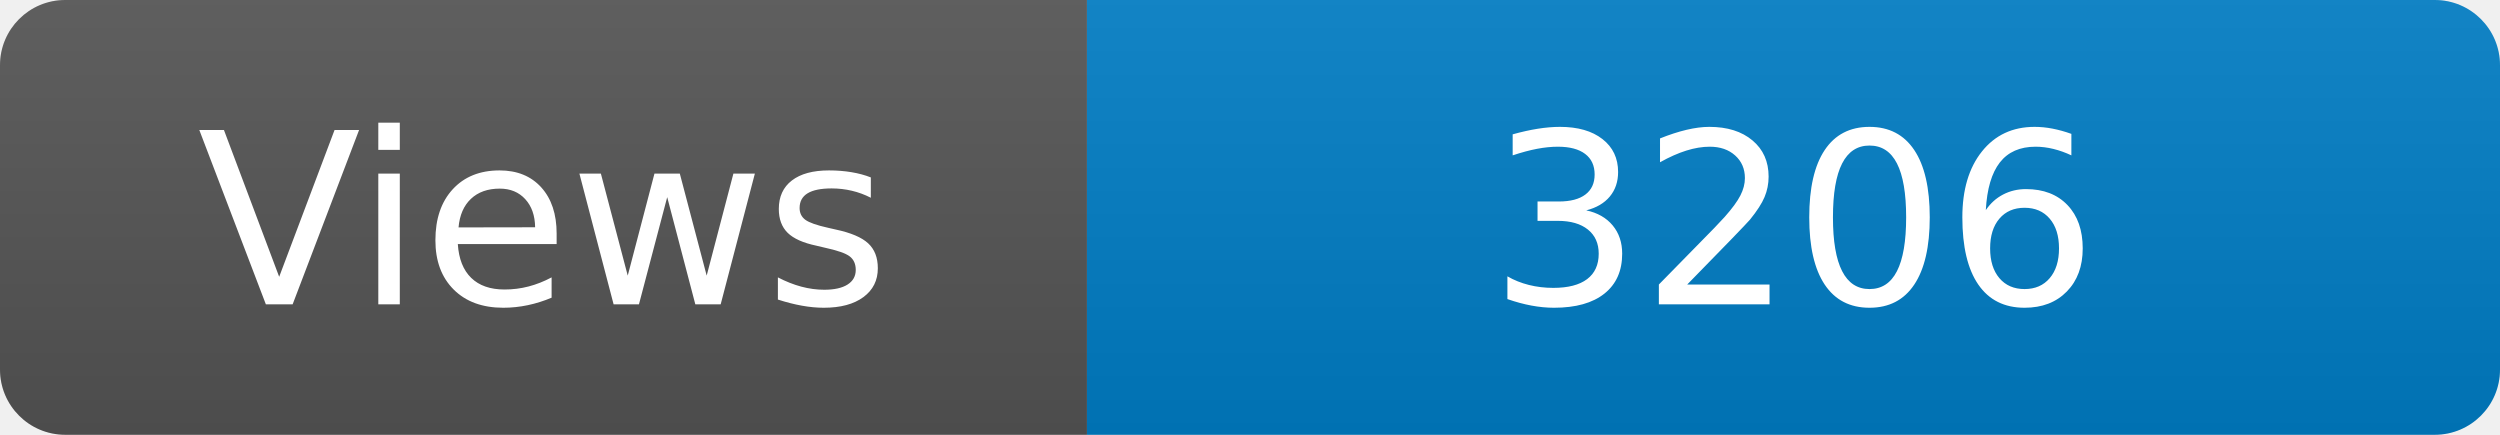
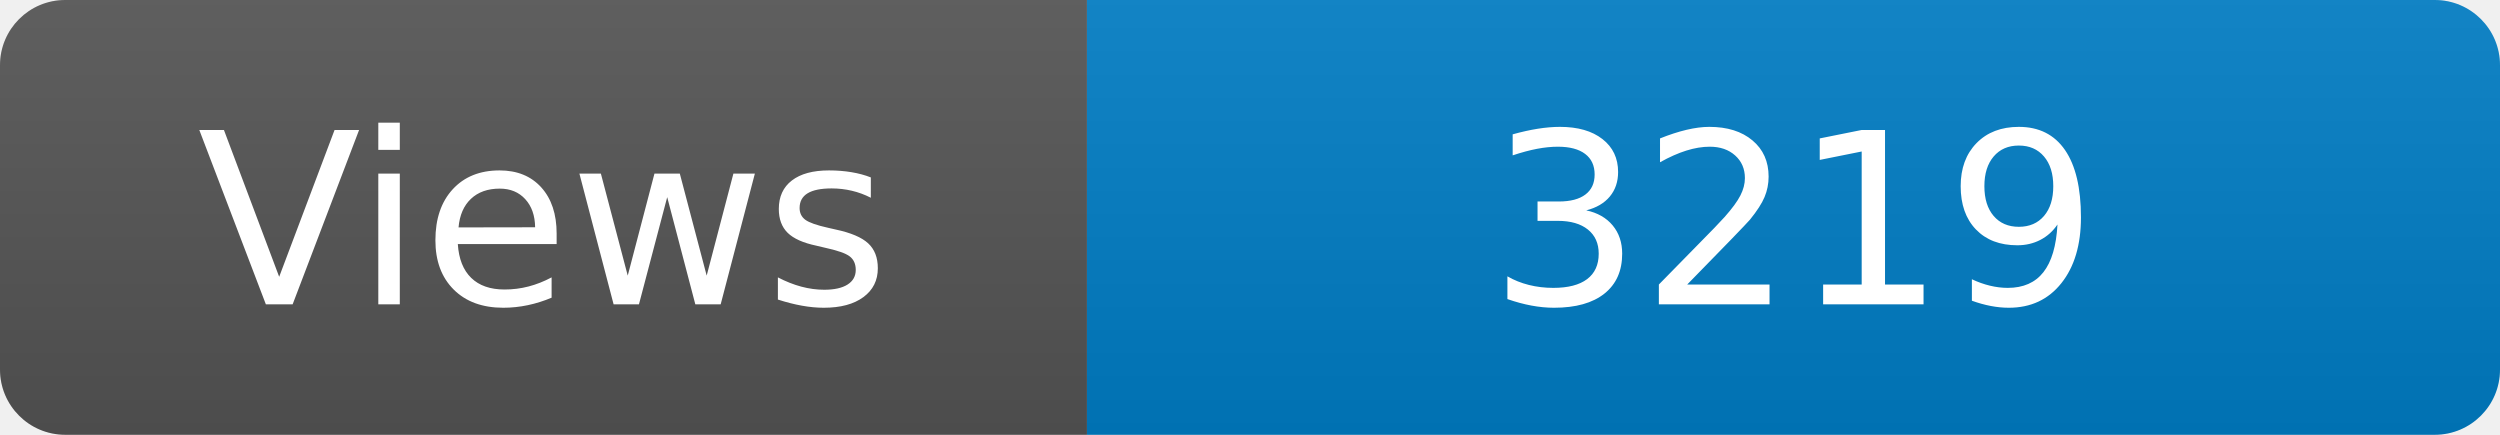
<svg xmlns="http://www.w3.org/2000/svg" width="115" height="20" role="img" aria-label="Maintained?: yes">
  <linearGradient id="s" x2="0" y2="100%">
    <stop offset="0" stop-color="#bbb" stop-opacity=".1" />
    <stop offset="1" stop-opacity=".1" />
  </linearGradient>
  <clipPath id="r">
    <rect width="115" height="20" rx="3" fill="#fff" />
  </clipPath>
  <g clip-path="url(#r)">
    <rect width="50" height="20" fill="#555" />
    <rect x="50" width="160" height="20" fill="#007ec6" />
    <rect width="115" height="20" fill="url(#s)" />
  </g>
  <g fill="#fff" text-anchor="middle" font-family="Verdana,Geneva,DejaVu Sans,sans-serif" font-size="110">
    <text x="250" y="140" transform="scale(.1)" fill="#fff">Views</text>
-     <text x="825" y="140" transform="scale(.1)" fill="#fff">3206</text>
+     <text x="825" y="140" transform="scale(.1)" fill="#fff">3219</text>
  </g>
</svg>
